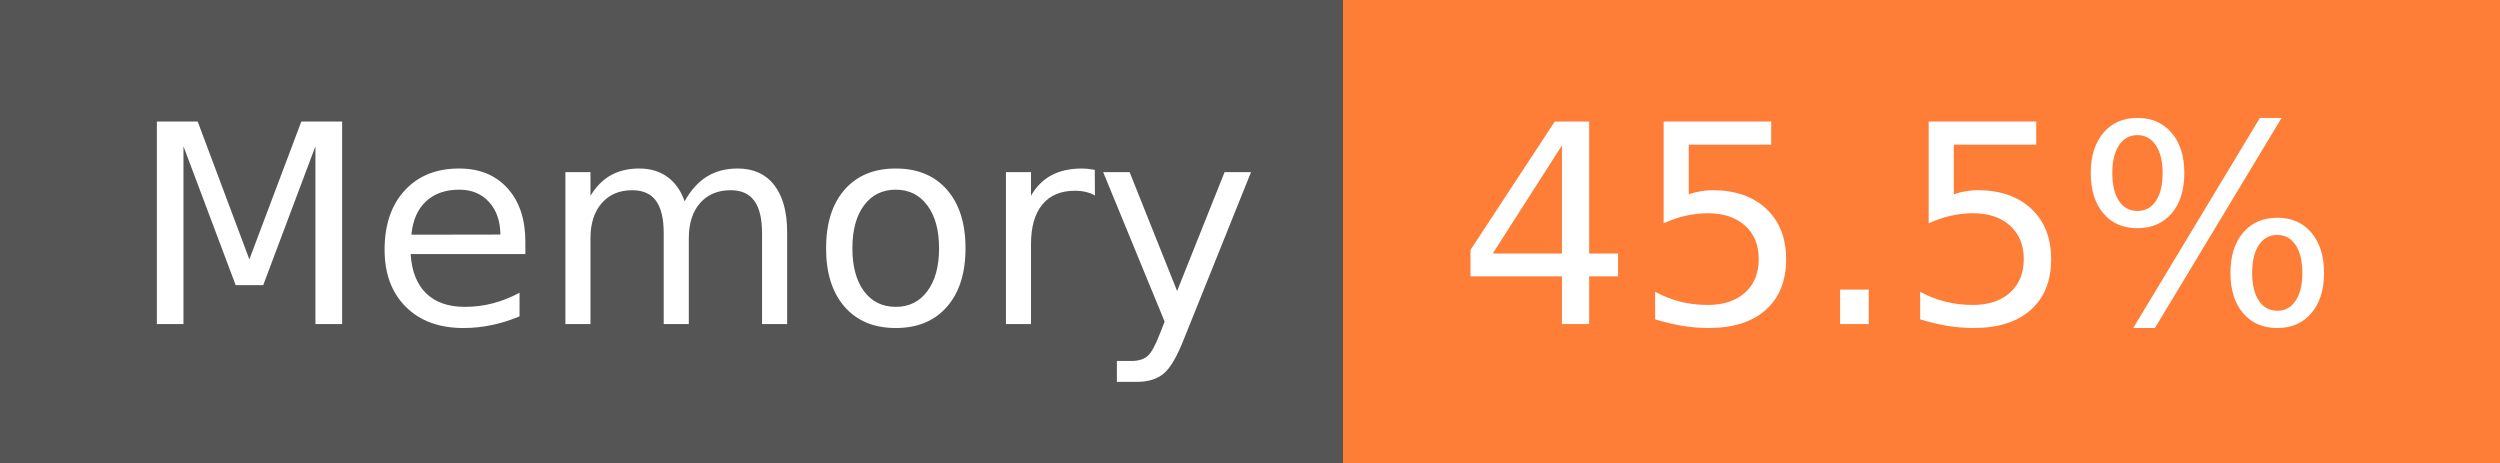
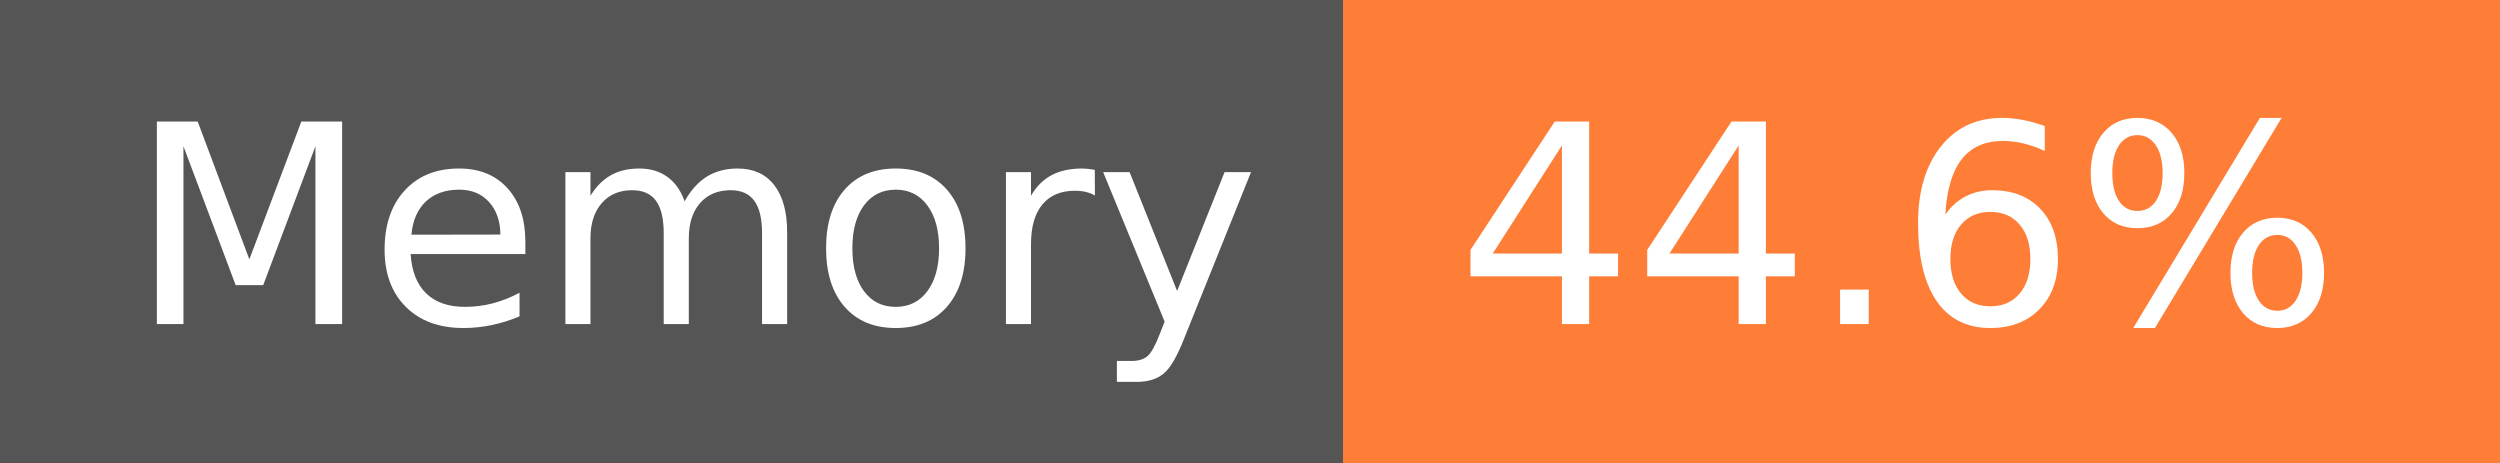
- <svg xmlns="http://www.w3.org/2000/svg" width="108" height="20" role="img" aria-label="Memory: 45.5%">
+ <svg xmlns="http://www.w3.org/2000/svg" width="108" height="20" role="img" aria-label="Memory: 44.6%">
  <g shape-rendering="crispEdges">
    <rect width="58" height="20" fill="#555" />
    <rect x="58" width="50" height="20" fill="#fe7d37" />
  </g>
  <g fill="#fff" text-anchor="middle" font-family="Verdana,Geneva,DejaVu Sans,sans-serif" text-rendering="geometricPrecision" font-size="120">
    <text x="300" y="140" transform="scale(.1)" fill="#fff" textLength="466">Memory</text>
-     <text x="820" y="140" transform="scale(.1)" fill="#fff" textLength="390">45.5%</text>
+     <text x="820" y="140" transform="scale(.1)" fill="#fff" textLength="390">44.6%</text>
  </g>
</svg>
